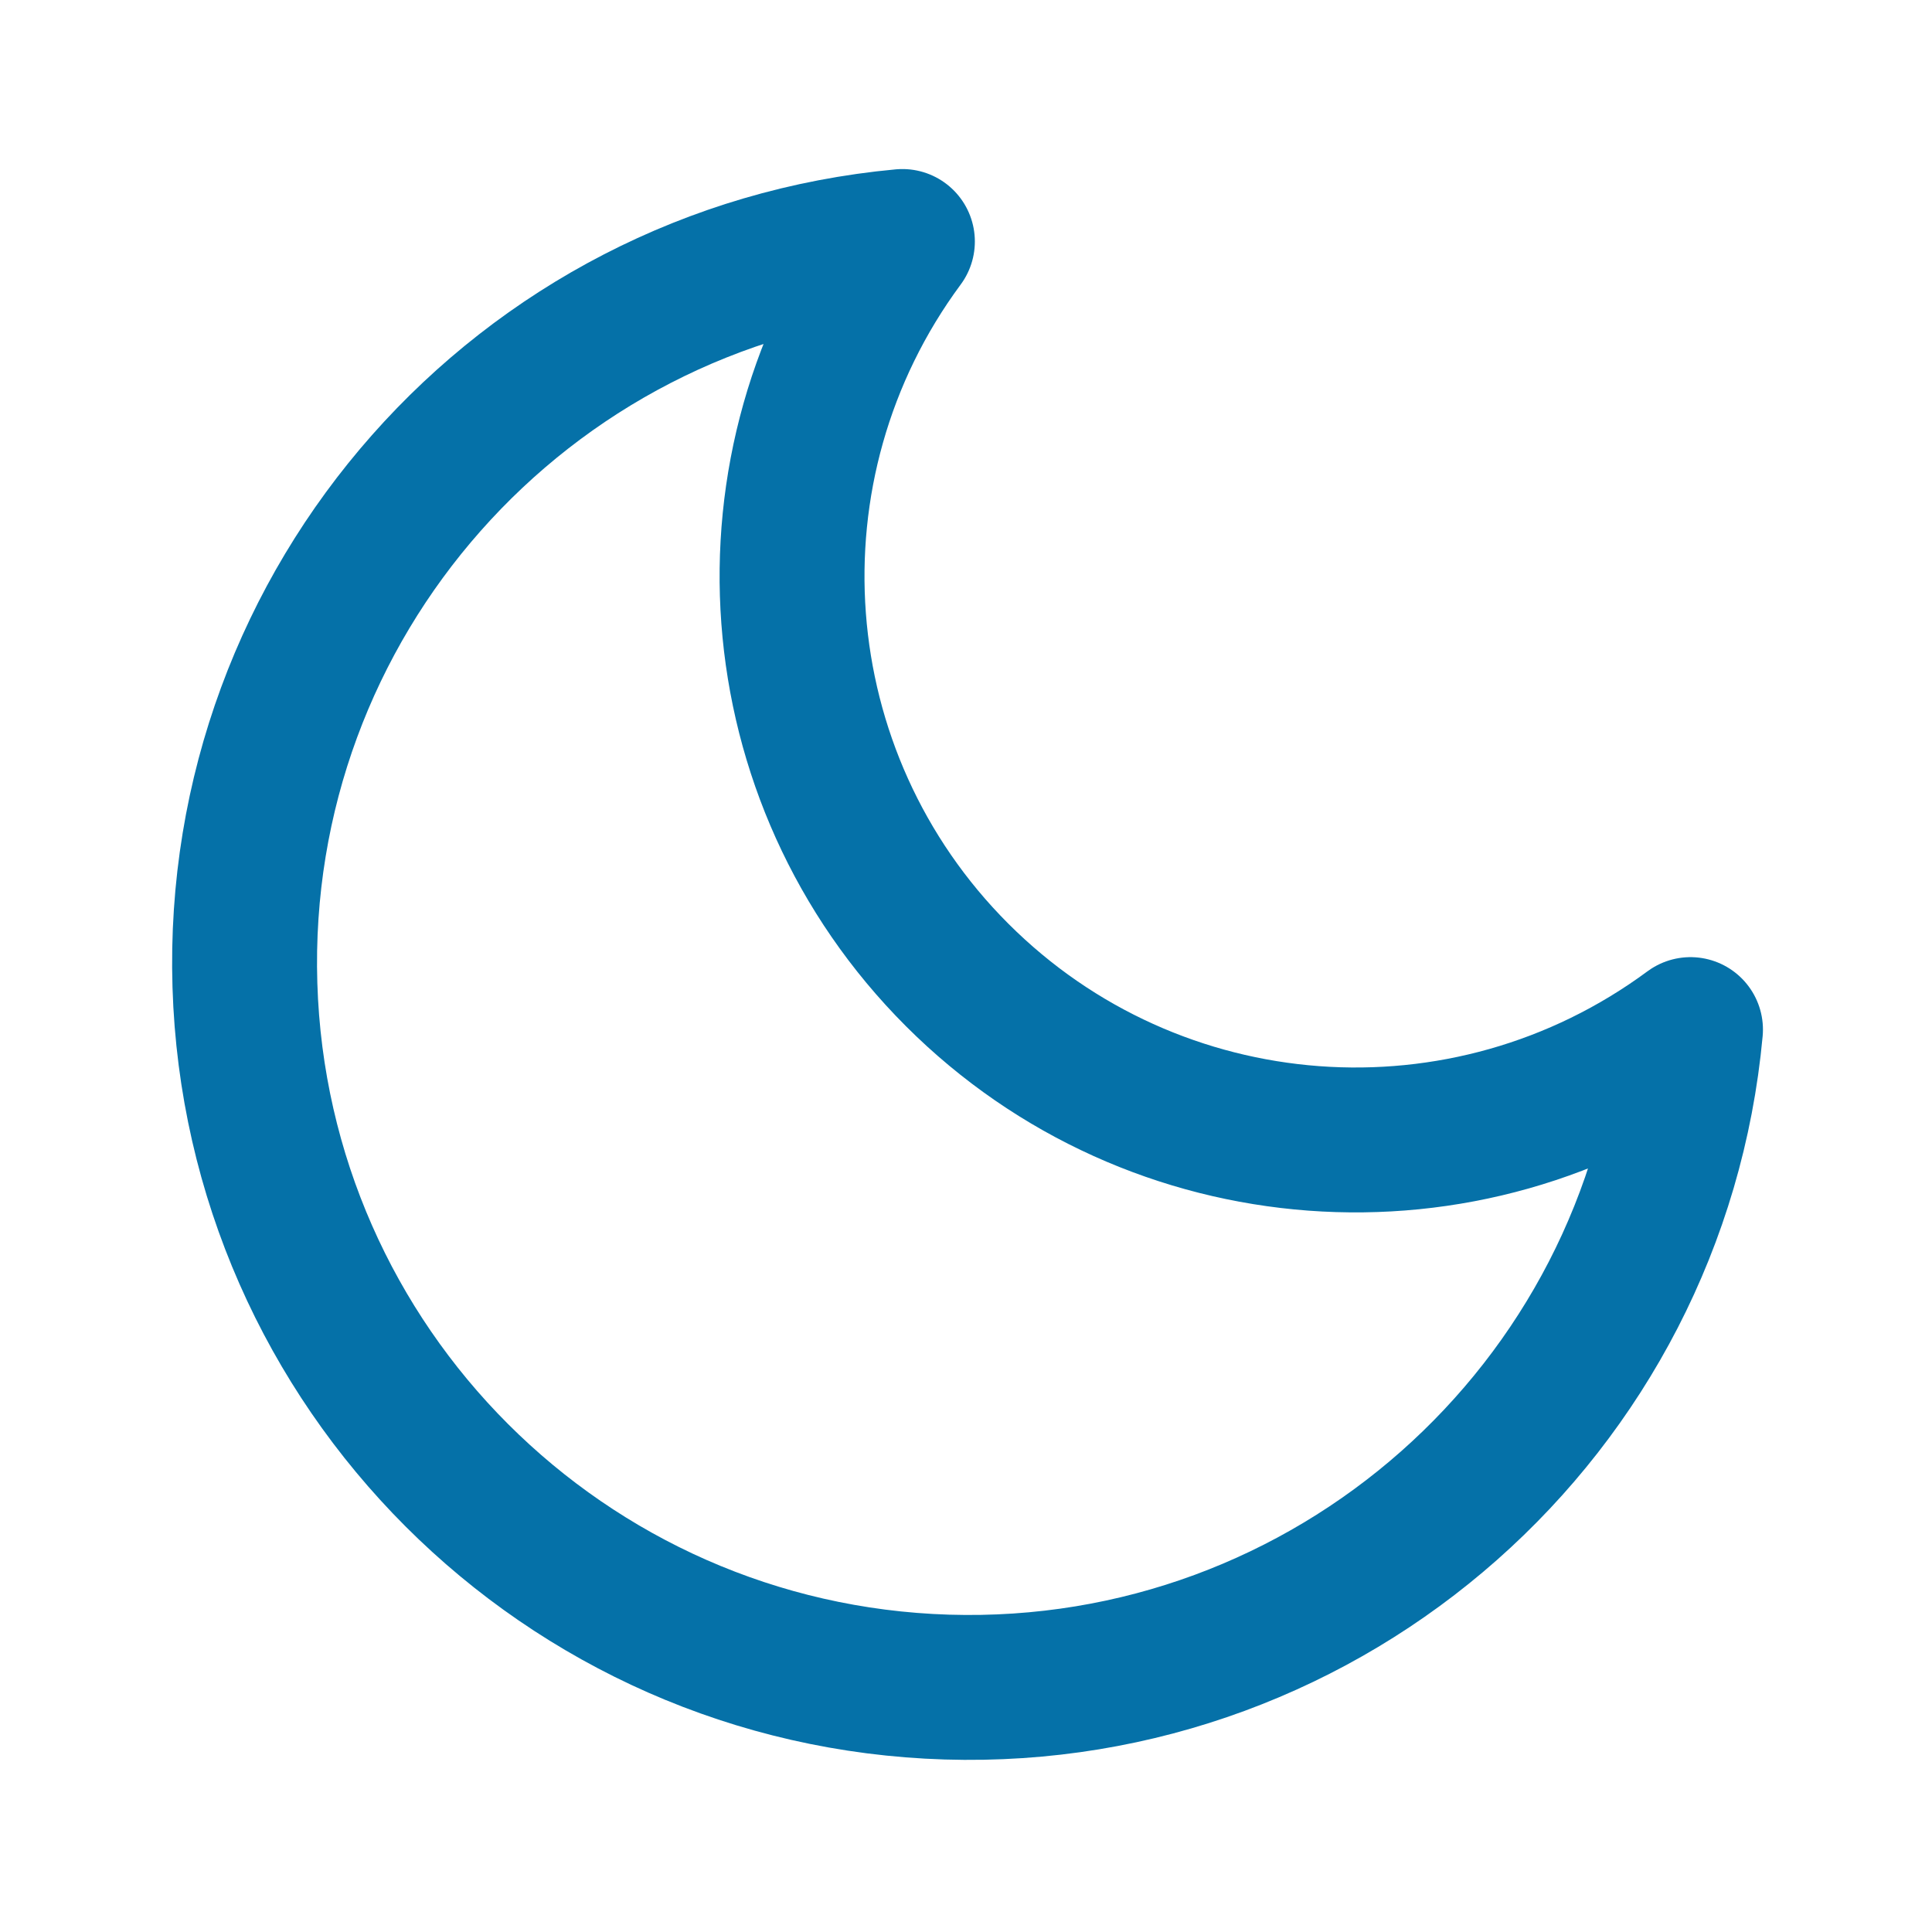
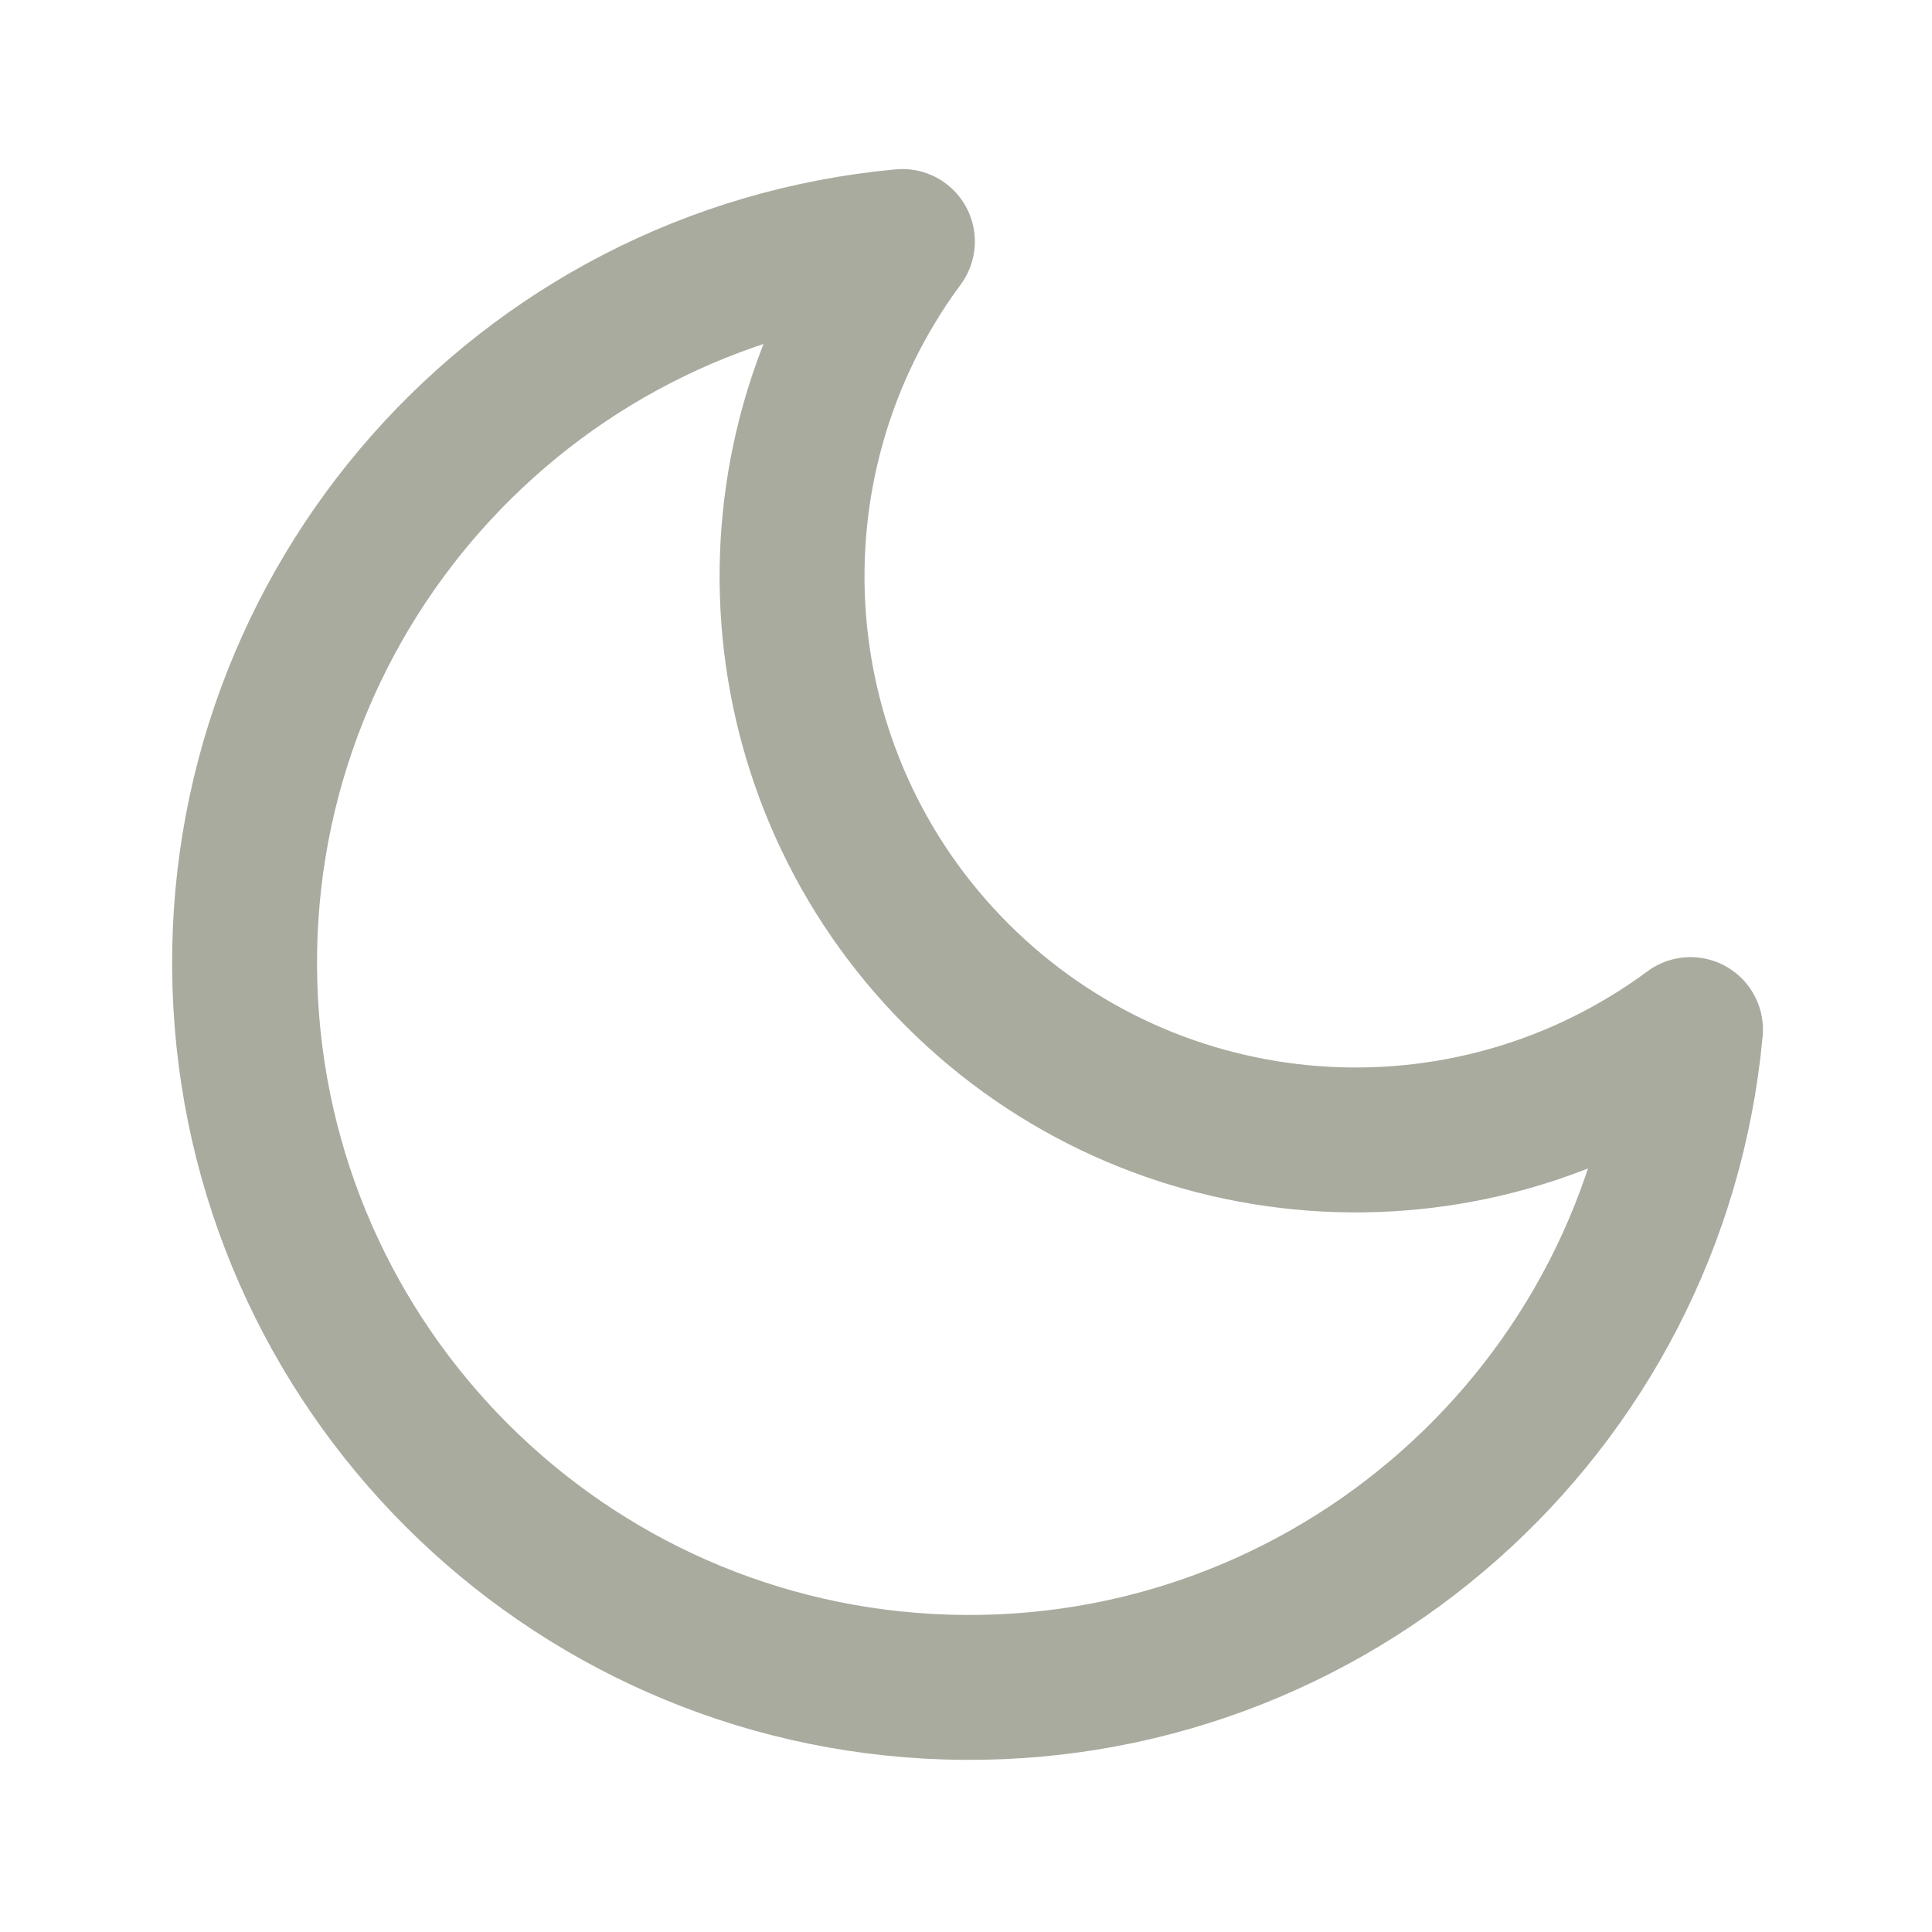
- <svg xmlns="http://www.w3.org/2000/svg" viewBox="0 0 24 24" fill="none" stroke="#0571A8" stroke-width="1.8" stroke-linecap="round" stroke-linejoin="round">
+ <svg xmlns="http://www.w3.org/2000/svg" viewBox="0 0 24 24" fill="none" stroke="#A8AB9E" stroke-width="1.8" stroke-linecap="round" stroke-linejoin="round">
  <path d="M21 12.79A9 9 0 1 1 11.21 3 7 7 0 0 0 21 12.79z" />
</svg>
